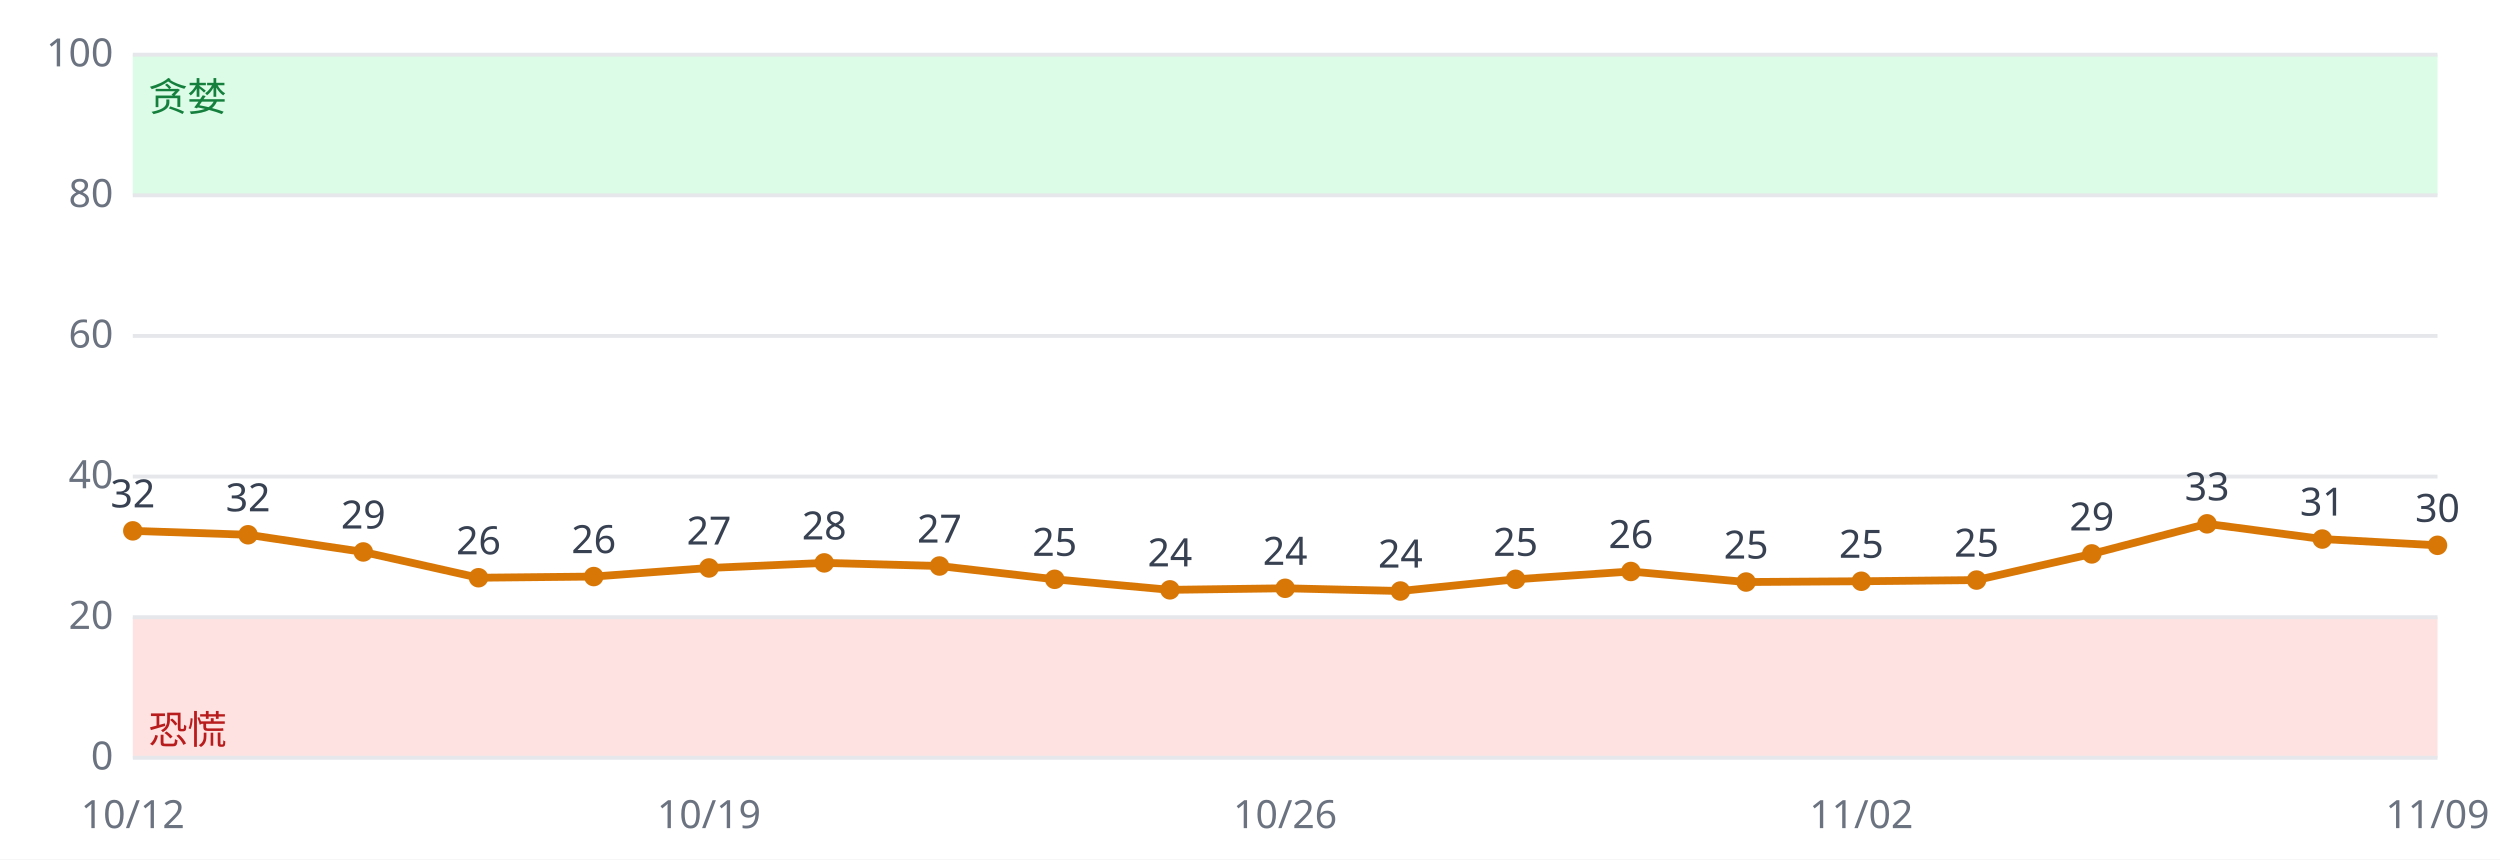
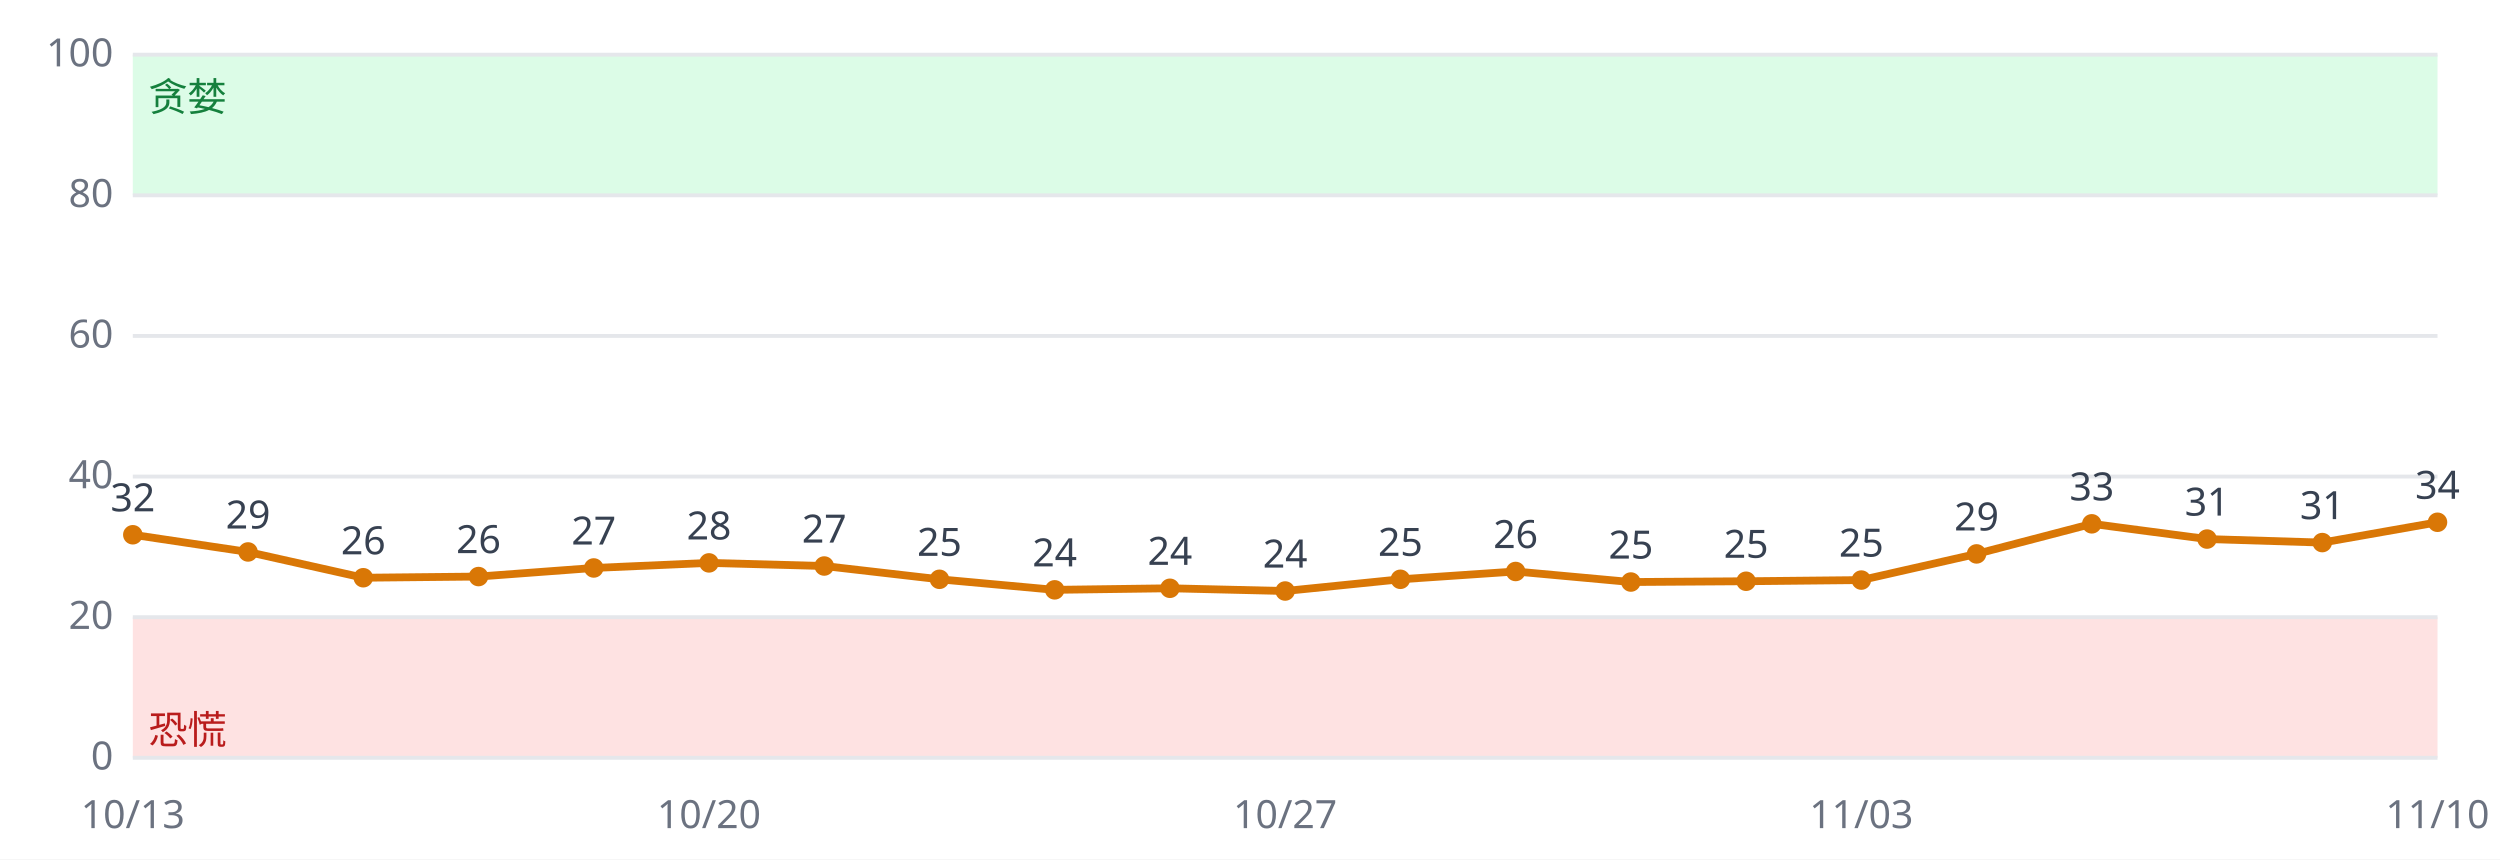
<svg xmlns="http://www.w3.org/2000/svg" viewBox="0 0 640 220" font-family="sans-serif" font-size="10">
  <rect width="640" height="220" fill="#ffffff" />
  <rect x="34" y="158.0" width="590" height="36.0" fill="#fee2e2" />
  <rect x="34" y="14.0" width="590" height="36.0" fill="#dcfce7" />
  <line x1="34" x2="624" y1="194.0" y2="194.0" stroke="#e5e7eb" />
  <text x="29" y="197.0" text-anchor="end" fill="#6b7280">0</text>
  <line x1="34" x2="624" y1="158.0" y2="158.0" stroke="#e5e7eb" />
  <text x="29" y="161.0" text-anchor="end" fill="#6b7280">20</text>
  <line x1="34" x2="624" y1="122.0" y2="122.0" stroke="#e5e7eb" />
  <text x="29" y="125.0" text-anchor="end" fill="#6b7280">40</text>
  <line x1="34" x2="624" y1="86.0" y2="86.0" stroke="#e5e7eb" />
  <text x="29" y="89.0" text-anchor="end" fill="#6b7280">60</text>
  <line x1="34" x2="624" y1="50.0" y2="50.0" stroke="#e5e7eb" />
  <text x="29" y="53.0" text-anchor="end" fill="#6b7280">80</text>
  <line x1="34" x2="624" y1="14.0" y2="14.0" stroke="#e5e7eb" />
  <text x="29" y="17.0" text-anchor="end" fill="#6b7280">100</text>
  <text x="38" y="190.4" fill="#b91c1c">恐慌</text>
  <text x="38" y="28.4" fill="#15803d">贪婪</text>
-   <polyline fill="none" stroke="#d97706" stroke-width="2" points="34.0,135.9 63.5,136.9 93.0,141.3 122.5,147.9 152.0,147.6 181.5,145.4 211.0,144.1 240.5,144.9 270.0,148.3 299.5,151.0 329.0,150.6 358.5,151.3 388.0,148.3 417.5,146.3 447.0,149.0 476.5,148.8 506.0,148.5 535.5,141.8 565.0,134.1 594.5,138.0 624.0,139.6" />
-   <circle cx="34.0" cy="135.9" r="2.5" fill="#d97706" />
-   <text x="34.0" y="129.9" text-anchor="middle" fill="#374151">32</text>
-   <text x="34.0" y="212" text-anchor="middle" fill="#6b7280">10/12</text>
-   <circle cx="63.5" cy="136.9" r="2.5" fill="#d97706" />
-   <text x="63.5" y="130.9" text-anchor="middle" fill="#374151">32</text>
-   <circle cx="93.0" cy="141.3" r="2.5" fill="#d97706" />
-   <text x="93.0" y="135.3" text-anchor="middle" fill="#374151">29</text>
-   <circle cx="122.5" cy="147.9" r="2.5" fill="#d97706" />
-   <text x="122.5" y="141.9" text-anchor="middle" fill="#374151">26</text>
-   <circle cx="152.0" cy="147.6" r="2.5" fill="#d97706" />
-   <text x="152.0" y="141.6" text-anchor="middle" fill="#374151">26</text>
-   <circle cx="181.5" cy="145.4" r="2.5" fill="#d97706" />
-   <text x="181.5" y="139.4" text-anchor="middle" fill="#374151">27</text>
-   <text x="181.5" y="212" text-anchor="middle" fill="#6b7280">10/19</text>
-   <circle cx="211.0" cy="144.1" r="2.5" fill="#d97706" />
-   <text x="211.0" y="138.1" text-anchor="middle" fill="#374151">28</text>
-   <circle cx="240.5" cy="144.9" r="2.5" fill="#d97706" />
-   <text x="240.5" y="138.9" text-anchor="middle" fill="#374151">27</text>
-   <circle cx="270.0" cy="148.3" r="2.5" fill="#d97706" />
-   <text x="270.0" y="142.3" text-anchor="middle" fill="#374151">25</text>
-   <circle cx="299.5" cy="151.0" r="2.5" fill="#d97706" />
-   <text x="299.5" y="145.0" text-anchor="middle" fill="#374151">24</text>
-   <circle cx="329.0" cy="150.6" r="2.5" fill="#d97706" />
-   <text x="329.0" y="144.6" text-anchor="middle" fill="#374151">24</text>
-   <text x="329.0" y="212" text-anchor="middle" fill="#6b7280">10/26</text>
-   <circle cx="358.5" cy="151.3" r="2.5" fill="#d97706" />
-   <text x="358.5" y="145.3" text-anchor="middle" fill="#374151">24</text>
-   <circle cx="388.0" cy="148.3" r="2.5" fill="#d97706" />
-   <text x="388.0" y="142.3" text-anchor="middle" fill="#374151">25</text>
-   <circle cx="417.5" cy="146.3" r="2.5" fill="#d97706" />
-   <text x="417.5" y="140.3" text-anchor="middle" fill="#374151">26</text>
-   <circle cx="447.0" cy="149.0" r="2.5" fill="#d97706" />
-   <text x="447.0" y="143.0" text-anchor="middle" fill="#374151">25</text>
-   <circle cx="476.5" cy="148.8" r="2.5" fill="#d97706" />
-   <text x="476.5" y="142.8" text-anchor="middle" fill="#374151">25</text>
-   <text x="476.5" y="212" text-anchor="middle" fill="#6b7280">11/02</text>
-   <circle cx="506.0" cy="148.5" r="2.5" fill="#d97706" />
-   <text x="506.0" y="142.5" text-anchor="middle" fill="#374151">25</text>
-   <circle cx="535.5" cy="141.8" r="2.5" fill="#d97706" />
-   <text x="535.5" y="135.8" text-anchor="middle" fill="#374151">29</text>
-   <circle cx="565.0" cy="134.1" r="2.5" fill="#d97706" />
-   <text x="565.0" y="128.1" text-anchor="middle" fill="#374151">33</text>
-   <circle cx="594.5" cy="138.0" r="2.5" fill="#d97706" />
-   <text x="594.5" y="132.0" text-anchor="middle" fill="#374151">31</text>
-   <circle cx="624.0" cy="139.6" r="2.5" fill="#d97706" />
-   <text x="624.0" y="133.6" text-anchor="middle" fill="#374151">30</text>
-   <text x="624.0" y="212" text-anchor="middle" fill="#6b7280">11/09</text>
+   <polyline fill="none" stroke="#d97706" stroke-width="2" points="34.0,136.9 63.5,141.3 93.0,147.9 122.5,147.6 152.0,145.4 181.5,144.1 211.0,144.9 240.5,148.3 270.0,151.0 299.5,150.6 329.0,151.3 358.5,148.3 388.0,146.3 417.5,149.0 447.0,148.8 476.5,148.5 506.0,141.8 535.5,134.1 565.0,138.0 594.5,138.9 624.0,133.7" />
+   <circle cx="34.0" cy="136.9" r="2.5" fill="#d97706" />
+   <text x="34.0" y="130.9" text-anchor="middle" fill="#374151">32</text>
+   <text x="34.0" y="212" text-anchor="middle" fill="#6b7280">10/13</text>
+   <circle cx="63.5" cy="141.3" r="2.5" fill="#d97706" />
+   <text x="63.5" y="135.3" text-anchor="middle" fill="#374151">29</text>
+   <circle cx="93.0" cy="147.9" r="2.5" fill="#d97706" />
+   <text x="93.0" y="141.9" text-anchor="middle" fill="#374151">26</text>
+   <circle cx="122.5" cy="147.6" r="2.5" fill="#d97706" />
+   <text x="122.5" y="141.6" text-anchor="middle" fill="#374151">26</text>
+   <circle cx="152.0" cy="145.4" r="2.5" fill="#d97706" />
+   <text x="152.0" y="139.4" text-anchor="middle" fill="#374151">27</text>
+   <circle cx="181.5" cy="144.1" r="2.5" fill="#d97706" />
+   <text x="181.5" y="138.1" text-anchor="middle" fill="#374151">28</text>
+   <text x="181.5" y="212" text-anchor="middle" fill="#6b7280">10/20</text>
+   <circle cx="211.0" cy="144.9" r="2.5" fill="#d97706" />
+   <text x="211.0" y="138.9" text-anchor="middle" fill="#374151">27</text>
+   <circle cx="240.5" cy="148.3" r="2.5" fill="#d97706" />
+   <text x="240.5" y="142.3" text-anchor="middle" fill="#374151">25</text>
+   <circle cx="270.0" cy="151.0" r="2.5" fill="#d97706" />
+   <text x="270.0" y="145.0" text-anchor="middle" fill="#374151">24</text>
+   <circle cx="299.5" cy="150.6" r="2.5" fill="#d97706" />
+   <text x="299.5" y="144.6" text-anchor="middle" fill="#374151">24</text>
+   <circle cx="329.0" cy="151.3" r="2.5" fill="#d97706" />
+   <text x="329.0" y="145.3" text-anchor="middle" fill="#374151">24</text>
+   <text x="329.0" y="212" text-anchor="middle" fill="#6b7280">10/27</text>
+   <circle cx="358.5" cy="148.3" r="2.5" fill="#d97706" />
+   <text x="358.5" y="142.3" text-anchor="middle" fill="#374151">25</text>
+   <circle cx="388.0" cy="146.3" r="2.5" fill="#d97706" />
+   <text x="388.0" y="140.3" text-anchor="middle" fill="#374151">26</text>
+   <circle cx="417.5" cy="149.0" r="2.5" fill="#d97706" />
+   <text x="417.5" y="143.0" text-anchor="middle" fill="#374151">25</text>
+   <circle cx="447.0" cy="148.8" r="2.5" fill="#d97706" />
+   <text x="447.0" y="142.8" text-anchor="middle" fill="#374151">25</text>
+   <circle cx="476.5" cy="148.5" r="2.5" fill="#d97706" />
+   <text x="476.5" y="142.5" text-anchor="middle" fill="#374151">25</text>
+   <text x="476.5" y="212" text-anchor="middle" fill="#6b7280">11/03</text>
+   <circle cx="506.0" cy="141.8" r="2.5" fill="#d97706" />
+   <text x="506.0" y="135.8" text-anchor="middle" fill="#374151">29</text>
+   <circle cx="535.5" cy="134.1" r="2.5" fill="#d97706" />
+   <text x="535.5" y="128.1" text-anchor="middle" fill="#374151">33</text>
+   <circle cx="565.0" cy="138.0" r="2.5" fill="#d97706" />
+   <text x="565.0" y="132.0" text-anchor="middle" fill="#374151">31</text>
+   <circle cx="594.5" cy="138.9" r="2.5" fill="#d97706" />
+   <text x="594.5" y="132.9" text-anchor="middle" fill="#374151">31</text>
+   <circle cx="624.0" cy="133.7" r="2.5" fill="#d97706" />
+   <text x="624.0" y="127.7" text-anchor="middle" fill="#374151">34</text>
+   <text x="624.0" y="212" text-anchor="middle" fill="#6b7280">11/10</text>
</svg>
